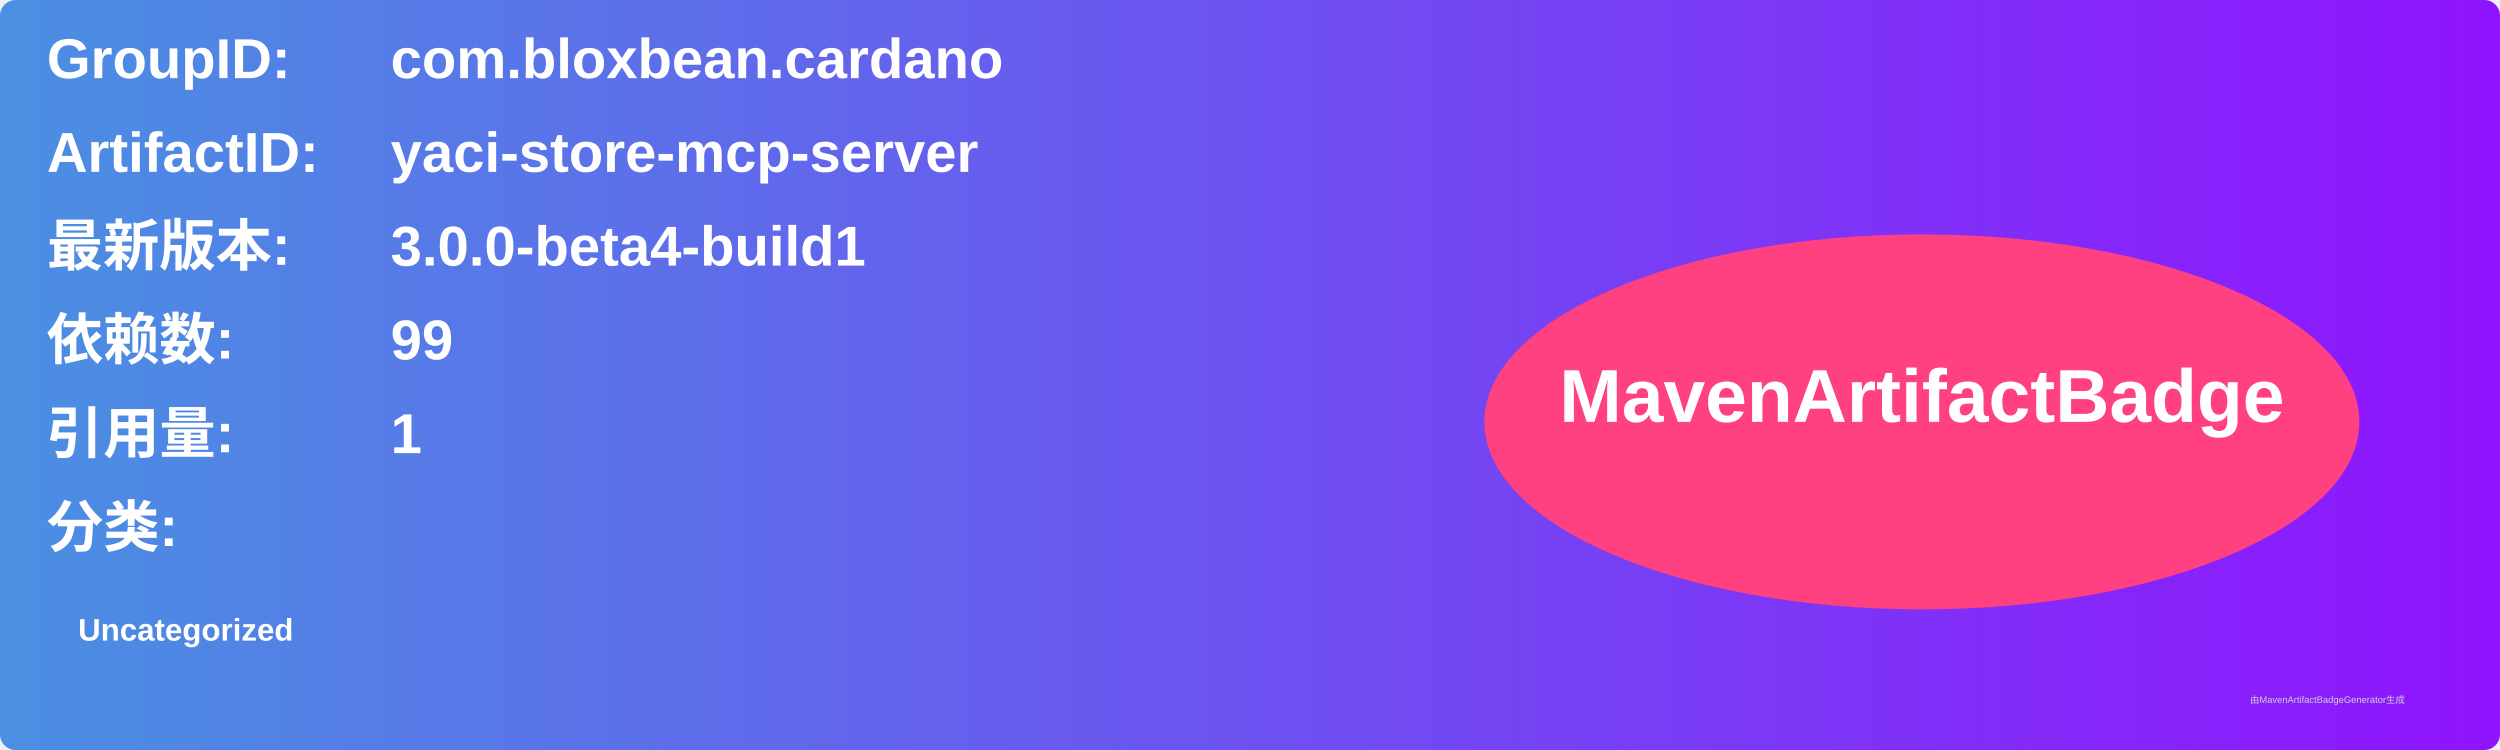
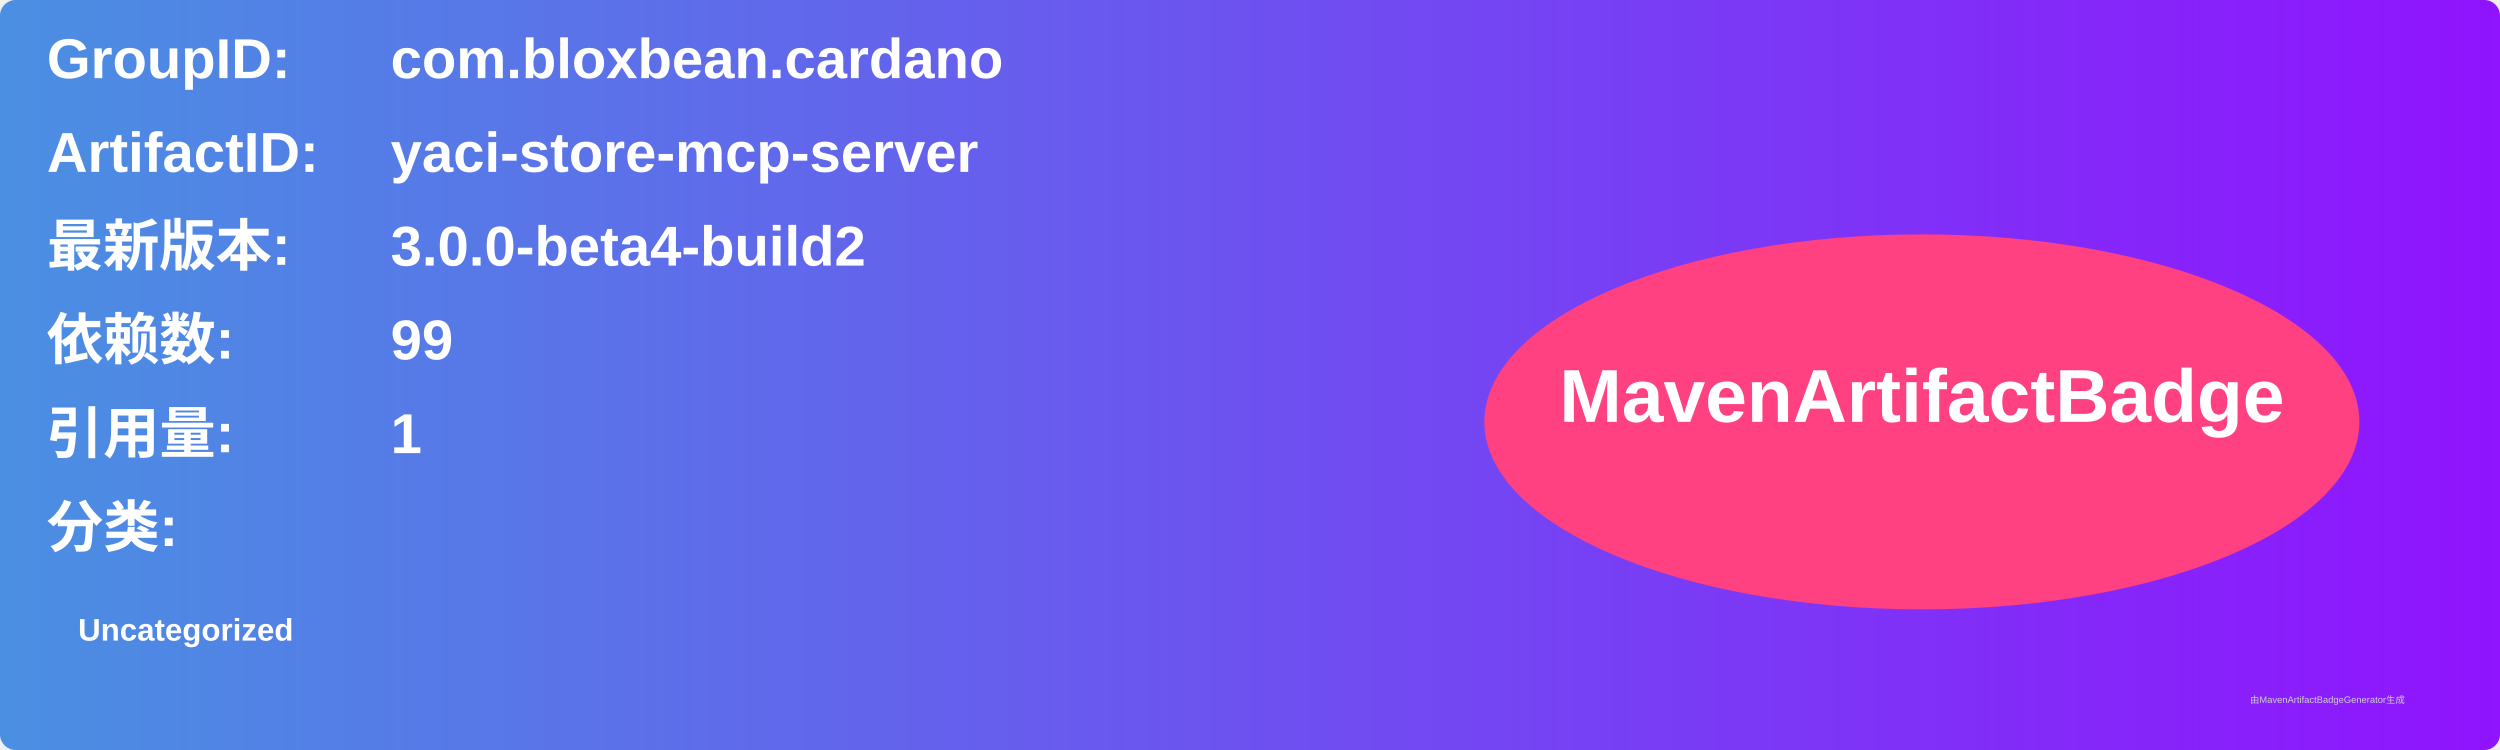
<svg xmlns="http://www.w3.org/2000/svg" width="800" height="240" viewBox="0 0 800 240">
  <linearGradient id="grad" x1="0%" y1="0%" x2="100%" y2="0%">
    <stop offset="0%" stop-color="#4a90e2" />
    <stop offset="100%" stop-color="#9013fe" />
  </linearGradient>
  <rect width="100%" height="100%" rx="5" ry="5" fill="url(#grad)" />
  <g transform="translate(15, 15)">
    <text x="0" y="10" font-family="Arial" font-size="18" fill="white" font-weight="bold" width="260">GroupID:</text>
    <text x="110" y="10" font-family="Arial" font-size="18" fill="white" font-weight="bold" width="460">com.bloxbean.cardano</text>
    <text x="0" y="40" font-family="Arial" font-size="18" fill="white" font-weight="bold" width="260">ArtifactID:</text>
    <text x="110" y="40" font-family="Arial" font-size="18" fill="white" font-weight="bold" width="460">yaci-store-mcp-server</text>
    <text x="0" y="70" font-family="Arial" font-size="18" fill="white" font-weight="bold">最新版本:</text>
    <text x="110" y="70" font-family="Arial" font-size="18" fill="white" font-weight="bold">
-       <tspan font-weight="bold">3.0.0-beta4-build1</tspan>
+       <tspan font-weight="bold">3.0.0-beta4-build2</tspan>
    </text>
    <text x="0" y="100" font-family="Arial" font-size="18" fill="white" font-weight="bold">依赖数: </text>
    <text x="110" y="100" font-family="Arial" font-size="18" fill="white">
      <tspan font-weight="bold">99</tspan>
    </text>
    <text x="0" y="130" font-family="Arial" font-size="18" fill="white" font-weight="bold">引用量: </text>
    <text x="110" y="130" font-family="Arial" font-size="18" fill="white">
      <tspan font-weight="bold">1</tspan>
    </text>
    <text x="0" y="160" font-family="Arial" font-size="18" fill="white" font-weight="bold">分类:</text>
    <text x="10" y="190" font-family="Arial" font-size="10" fill="white">
      <tspan font-weight="bold">Uncategorized</tspan>
    </text>
    <ellipse cx="600" cy="120" rx="140" ry="60" fill="#ff4081" />
    <text x="600" y="120" text-anchor="middle" font-family="Arial" font-size="24" fill="white" font-weight="bold">MavenArtifactBadge</text>
  </g>
  <text x="720" y="225" font-family="Arial" font-size="3" fill="#d0d0d0">由MavenArtifactBadgeGenerator生成</text>
</svg>
